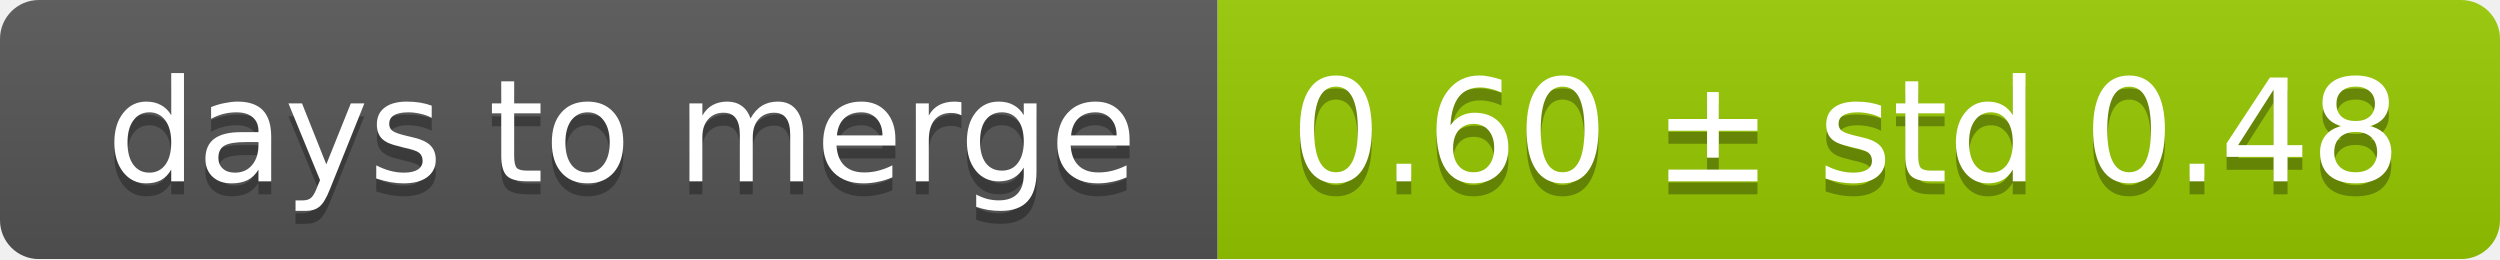
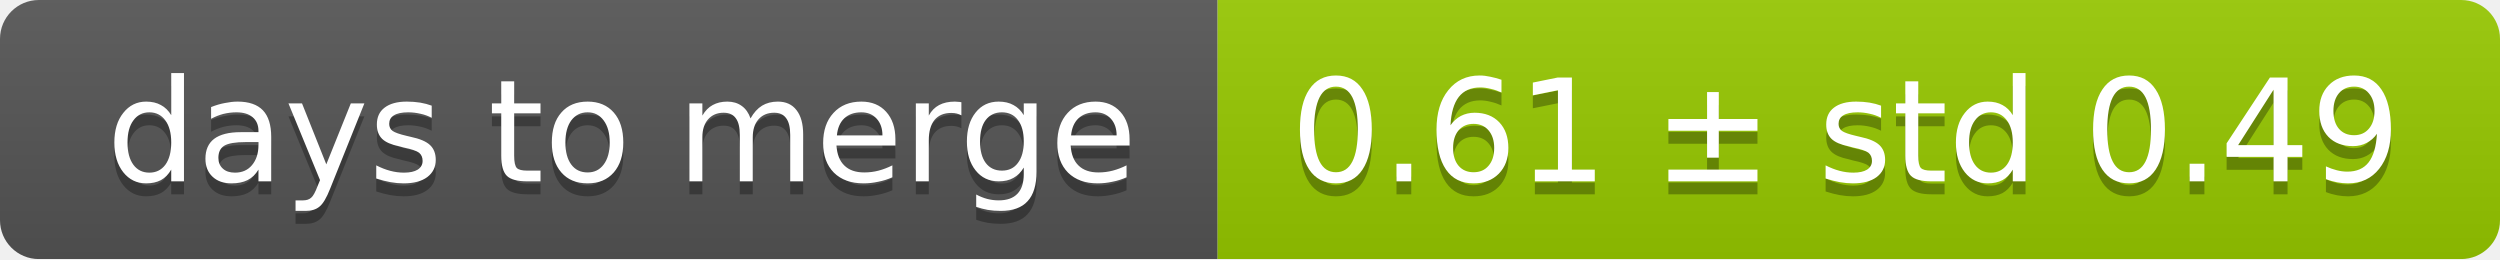
<svg xmlns="http://www.w3.org/2000/svg" width="193" height="20">
  <linearGradient id="smooth" x2="0" y2="100%">
    <stop offset="0" stop-color="#bbb" stop-opacity=".1" />
    <stop offset="1" stop-opacity=".1" />
  </linearGradient>
  <mask id="round">
    <rect width="193" height="20" rx="3" fill="#fff" />
  </mask>
  <g mask="url(#round)">
    <rect width="94" height="20" fill="#555" />
    <rect x="94" width="99" height="20" fill="#97ca00" />
    <rect width="193" height="20" fill="url(#smooth)" />
  </g>
  <g fill="#fff" text-anchor="middle" font-family="DejaVu Sans,Verdana,Geneva,sans-serif" font-size="11">
    <text x="48" y="15" fill="#010101" fill-opacity=".3">days to merge</text>
    <text x="48" y="14">days to merge</text>
-     <text x="142.5" y="15" fill="#010101" fill-opacity=".3">0.60 ± std 0.48</text>
-     <text x="142.5" y="14">0.60 ± std 0.48</text>
+     <text x="142.5" y="15" fill="#010101" fill-opacity=".3">0.61 ± std 0.49</text>
+     <text x="142.5" y="14">0.61 ± std 0.49</text>
  </g>
</svg>
